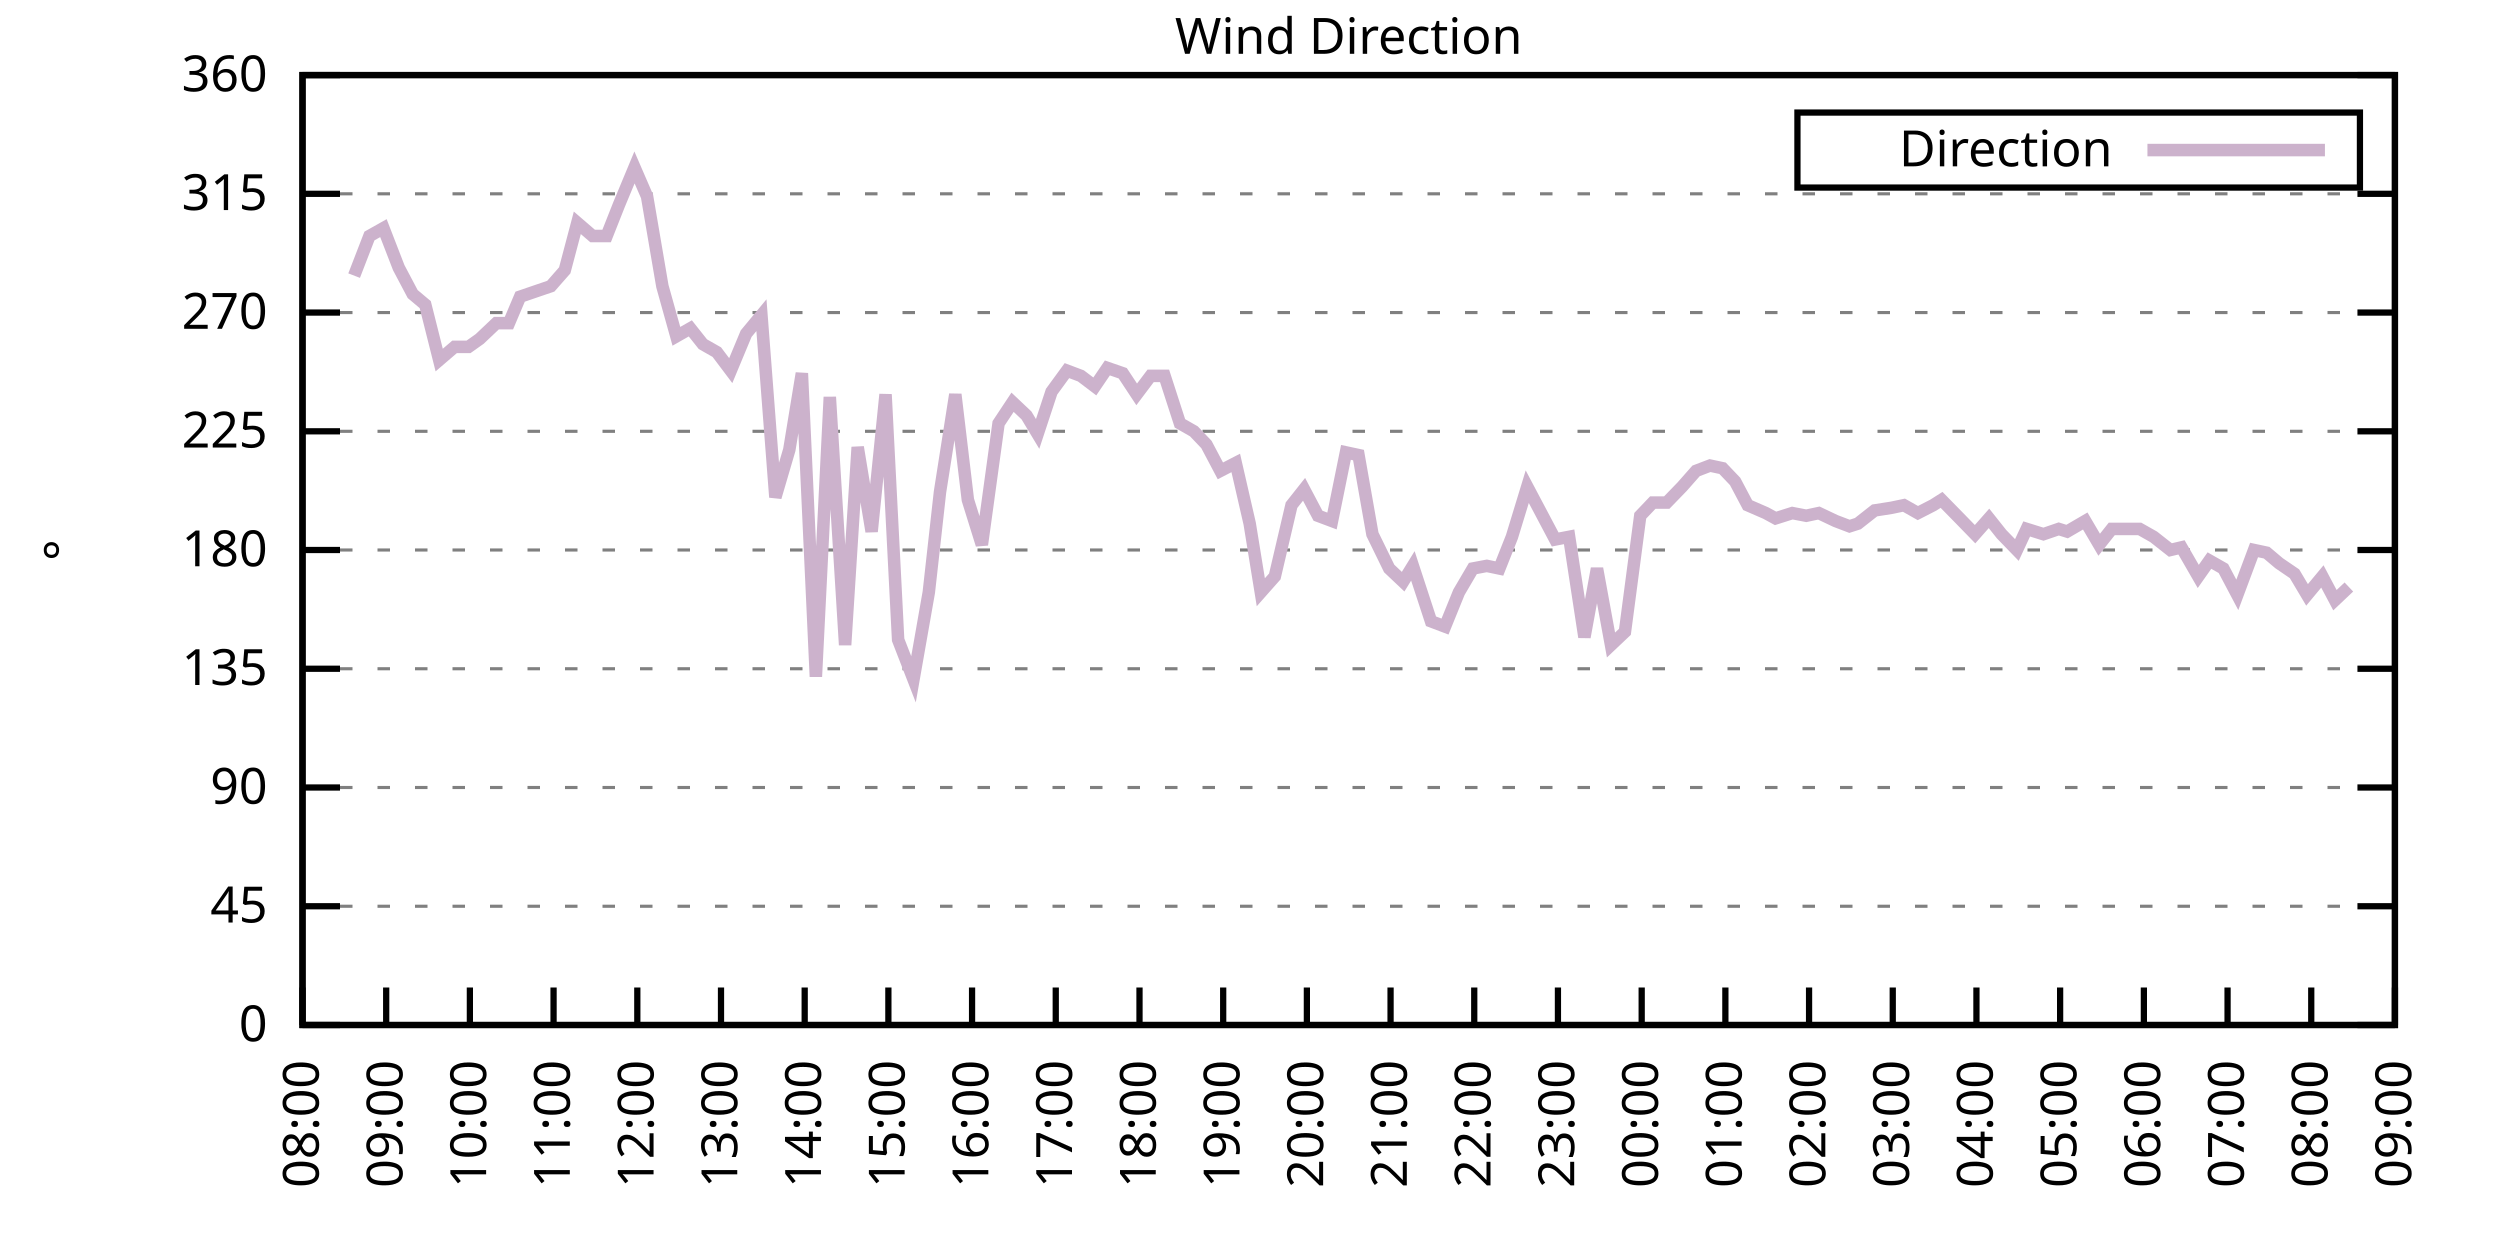
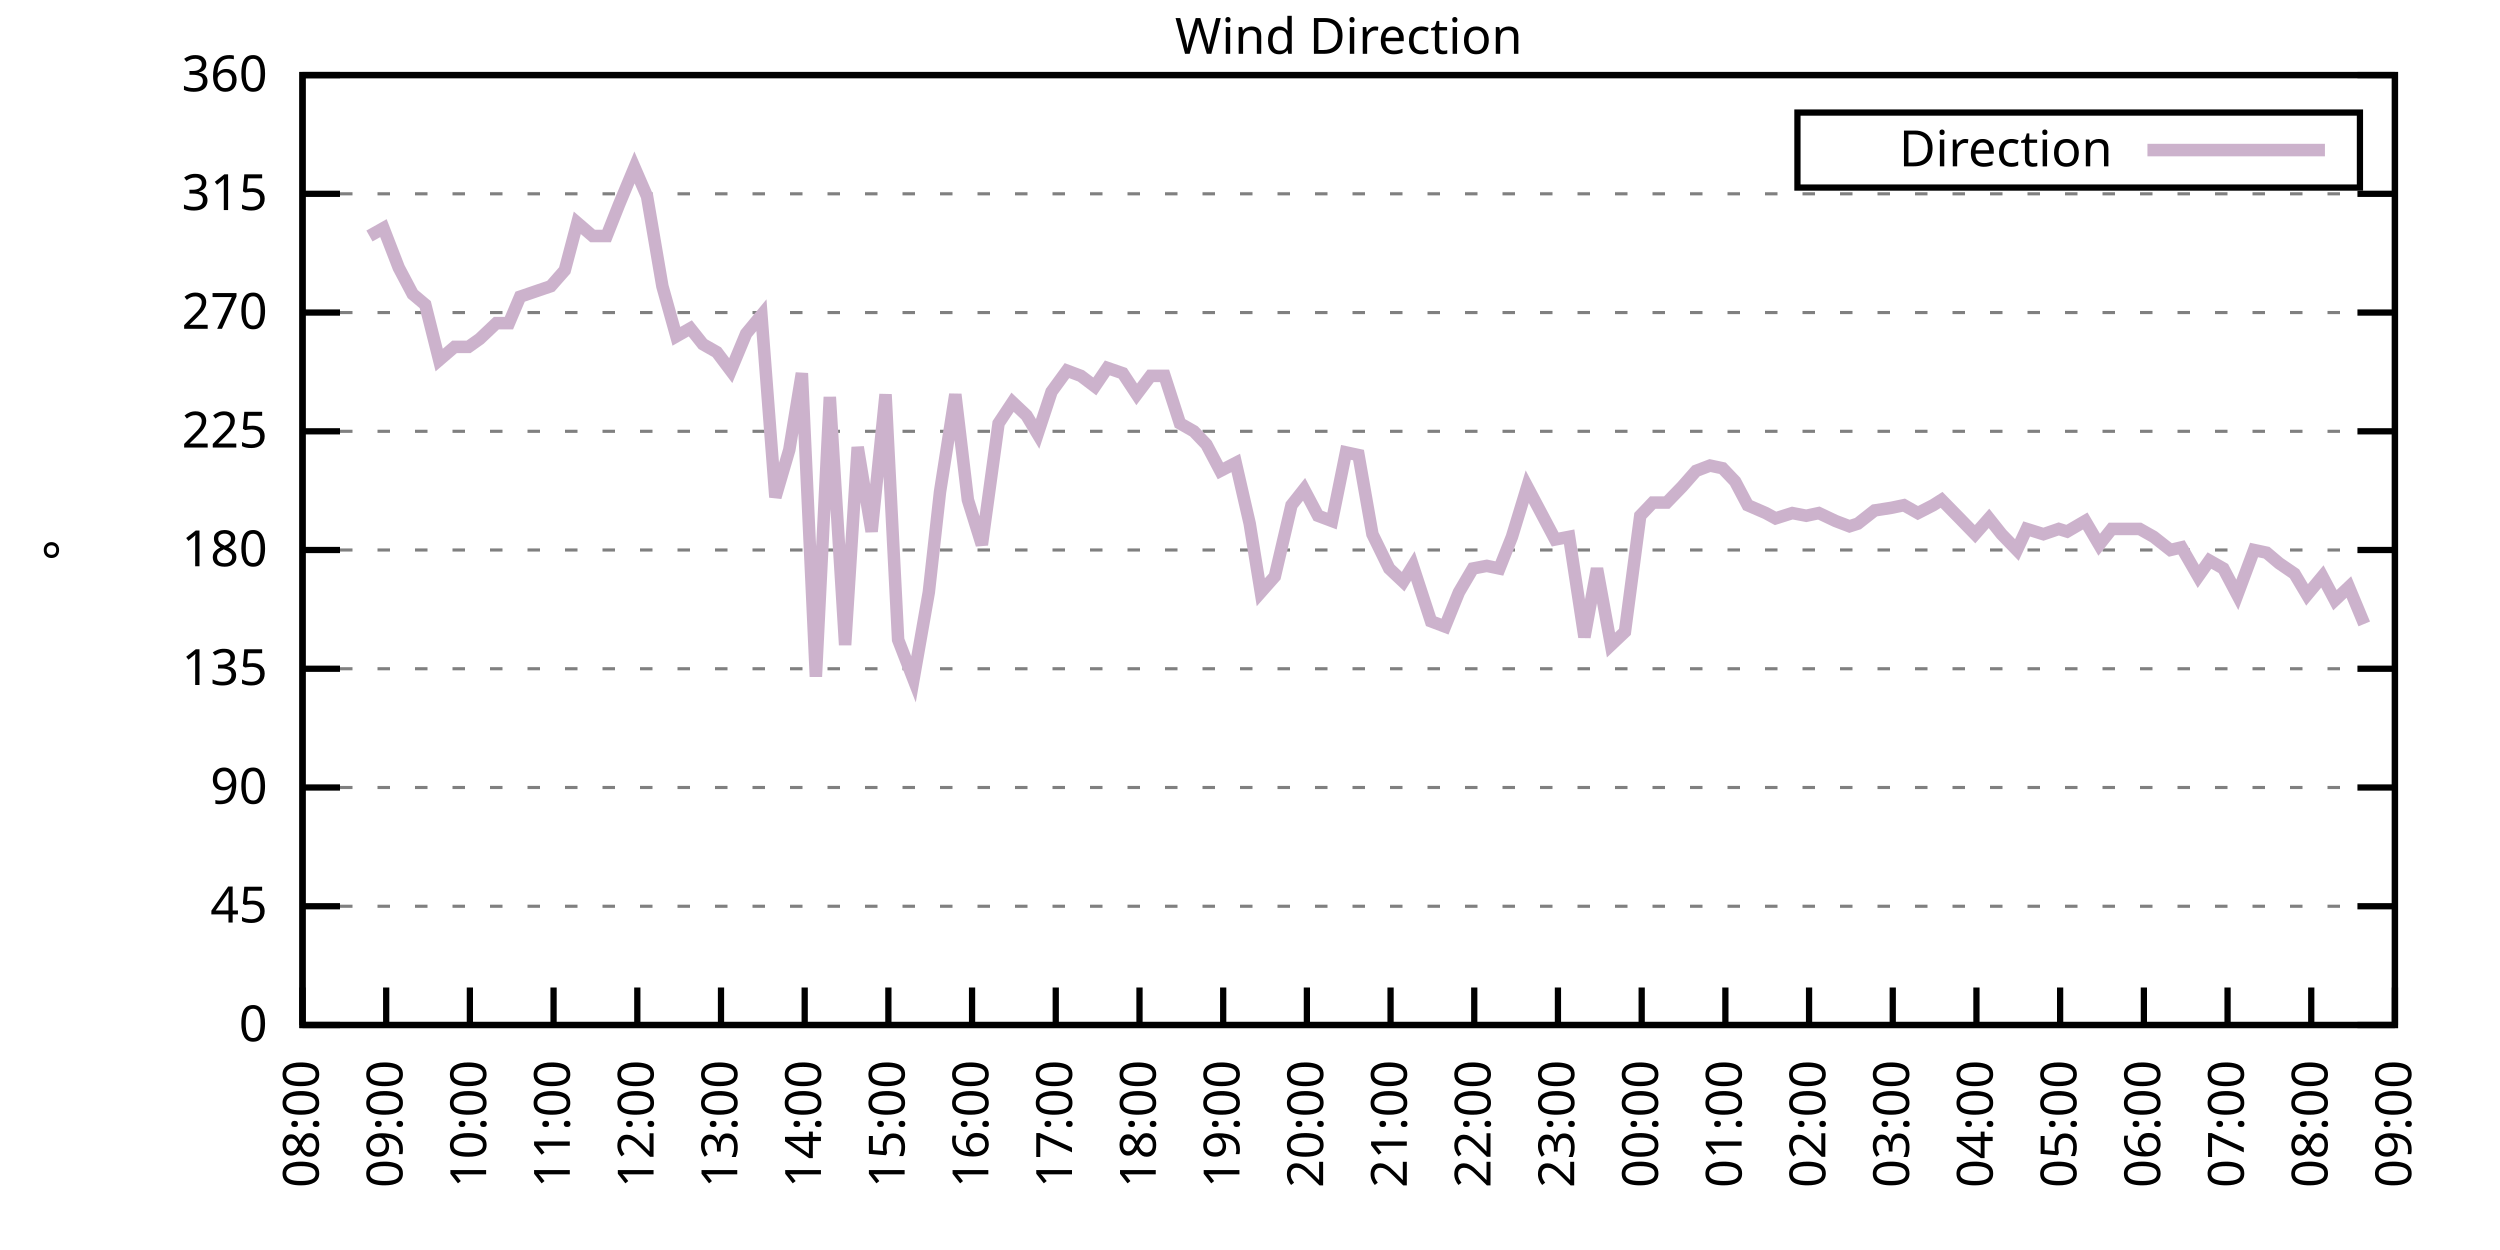
<svg xmlns="http://www.w3.org/2000/svg" xmlns:xlink="http://www.w3.org/1999/xlink" width="400" height="200" viewBox="0 0 400 200">
  <g id="gnuplot_canvas">
    <rect x="0" y="0" width="400" height="200" fill="none" />
    <defs>
      <circle id="gpDot" r="0.5" stroke-width="0.5" stroke="currentColor" />
      <path id="gpPt0" stroke-width="0.333" stroke="currentColor" d="M-1,0 h2 M0,-1 v2" />
      <path id="gpPt1" stroke-width="0.333" stroke="currentColor" d="M-1,-1 L1,1 M1,-1 L-1,1" />
      <path id="gpPt2" stroke-width="0.333" stroke="currentColor" d="M-1,0 L1,0 M0,-1 L0,1 M-1,-1 L1,1 M-1,1 L1,-1" />
      <rect id="gpPt3" stroke-width="0.333" stroke="currentColor" x="-1" y="-1" width="2" height="2" />
      <rect id="gpPt4" stroke-width="0.333" stroke="currentColor" fill="currentColor" x="-1" y="-1" width="2" height="2" />
      <circle id="gpPt5" stroke-width="0.333" stroke="currentColor" cx="0" cy="0" r="1" />
      <use xlink:href="#gpPt5" id="gpPt6" fill="currentColor" stroke="none" />
      <path id="gpPt7" stroke-width="0.333" stroke="currentColor" d="M0,-1.33 L-1.33,0.67 L1.33,0.67 z" />
      <use xlink:href="#gpPt7" id="gpPt8" fill="currentColor" stroke="none" />
      <use xlink:href="#gpPt7" id="gpPt9" stroke="currentColor" transform="rotate(180)" />
      <use xlink:href="#gpPt9" id="gpPt10" fill="currentColor" stroke="none" />
      <use xlink:href="#gpPt3" id="gpPt11" stroke="currentColor" transform="rotate(45)" />
      <use xlink:href="#gpPt11" id="gpPt12" fill="currentColor" stroke="none" />
      <path id="gpPt13" stroke-width="0.333" stroke="currentColor" d="M0,1.330 L1.265,0.411 L0.782,-1.067 L-0.782,-1.076 L-1.265,0.411 z" />
      <use xlink:href="#gpPt13" id="gpPt14" fill="currentColor" stroke="none" />
      <filter id="textbox" filterUnits="objectBoundingBox" x="0" y="0" height="1" width="1">
        <feFlood flood-color="white" flood-opacity="1" result="bgnd" />
        <feComposite in="SourceGraphic" in2="bgnd" operator="atop" />
      </filter>
      <filter id="greybox" filterUnits="objectBoundingBox" x="0" y="0" height="1" width="1">
        <feFlood flood-color="lightgrey" flood-opacity="1" result="grey" />
        <feComposite in="SourceGraphic" in2="grey" operator="atop" />
      </filter>
    </defs>
    <g fill="none" color="white" stroke="currentColor" stroke-width="1.00" stroke-linecap="butt" stroke-linejoin="miter">
</g>
    <g fill="none" color="black" stroke="currentColor" stroke-width="1.00" stroke-linecap="butt" stroke-linejoin="miter">
      <g stroke="none" shape-rendering="crispEdges">
        <polygon fill="rgb(255, 255, 255)" points="48.40,164.00 383.18,164.00 383.18,12.02 48.40,12.02 " />
      </g>
    </g>
    <g fill="none" color="black" stroke="currentColor" stroke-width="1.00" stroke-linecap="butt" stroke-linejoin="miter">
</g>
    <g fill="none" color="black" stroke="black" stroke-width="0.50" stroke-linecap="butt" stroke-linejoin="miter">
</g>
    <g fill="none" color="gray" stroke="currentColor" stroke-width="0.50" stroke-linecap="butt" stroke-linejoin="miter">
      <path stroke="gray" stroke-dasharray="2,4" class="gridline" d="M48.40,164.00 L383.19,164.00  " />
    </g>
    <g fill="none" color="gray" stroke="gray" stroke-width="1.00" stroke-linecap="butt" stroke-linejoin="miter">
</g>
    <g fill="none" color="black" stroke="currentColor" stroke-width="1.00" stroke-linecap="butt" stroke-linejoin="miter">
      <path stroke="black" d="M48.40,164.00 L54.40,164.00 M383.19,164.00 L377.19,164.00  " />
      <g transform="translate(42.80,166.60)" stroke="none" fill="black" font-family="Sans" font-size="8.00" text-anchor="end">
        <text>
          <tspan font-family="Sans"> 0</tspan>
        </text>
      </g>
    </g>
    <g fill="none" color="black" stroke="currentColor" stroke-width="1.00" stroke-linecap="butt" stroke-linejoin="miter">
</g>
    <g fill="none" color="black" stroke="black" stroke-width="0.50" stroke-linecap="butt" stroke-linejoin="miter">
</g>
    <g fill="none" color="gray" stroke="currentColor" stroke-width="0.50" stroke-linecap="butt" stroke-linejoin="miter">
      <path stroke="gray" stroke-dasharray="2,4" class="gridline" d="M48.40,145.00 L383.19,145.00  " />
    </g>
    <g fill="none" color="gray" stroke="gray" stroke-width="1.00" stroke-linecap="butt" stroke-linejoin="miter">
</g>
    <g fill="none" color="black" stroke="currentColor" stroke-width="1.00" stroke-linecap="butt" stroke-linejoin="miter">
      <path stroke="black" d="M48.40,145.00 L54.40,145.00 M383.19,145.00 L377.19,145.00  " />
      <g transform="translate(42.80,147.60)" stroke="none" fill="black" font-family="Sans" font-size="8.00" text-anchor="end">
        <text>
          <tspan font-family="Sans"> 45</tspan>
        </text>
      </g>
    </g>
    <g fill="none" color="black" stroke="currentColor" stroke-width="1.00" stroke-linecap="butt" stroke-linejoin="miter">
</g>
    <g fill="none" color="black" stroke="black" stroke-width="0.50" stroke-linecap="butt" stroke-linejoin="miter">
</g>
    <g fill="none" color="gray" stroke="currentColor" stroke-width="0.50" stroke-linecap="butt" stroke-linejoin="miter">
      <path stroke="gray" stroke-dasharray="2,4" class="gridline" d="M48.40,126.00 L383.19,126.00  " />
    </g>
    <g fill="none" color="gray" stroke="gray" stroke-width="1.00" stroke-linecap="butt" stroke-linejoin="miter">
</g>
    <g fill="none" color="black" stroke="currentColor" stroke-width="1.00" stroke-linecap="butt" stroke-linejoin="miter">
      <path stroke="black" d="M48.40,126.00 L54.40,126.00 M383.19,126.00 L377.19,126.00  " />
      <g transform="translate(42.80,128.60)" stroke="none" fill="black" font-family="Sans" font-size="8.00" text-anchor="end">
        <text>
          <tspan font-family="Sans"> 90</tspan>
        </text>
      </g>
    </g>
    <g fill="none" color="black" stroke="currentColor" stroke-width="1.00" stroke-linecap="butt" stroke-linejoin="miter">
</g>
    <g fill="none" color="black" stroke="black" stroke-width="0.50" stroke-linecap="butt" stroke-linejoin="miter">
</g>
    <g fill="none" color="gray" stroke="currentColor" stroke-width="0.50" stroke-linecap="butt" stroke-linejoin="miter">
      <path stroke="gray" stroke-dasharray="2,4" class="gridline" d="M48.40,107.00 L383.19,107.00  " />
    </g>
    <g fill="none" color="gray" stroke="gray" stroke-width="1.00" stroke-linecap="butt" stroke-linejoin="miter">
</g>
    <g fill="none" color="black" stroke="currentColor" stroke-width="1.00" stroke-linecap="butt" stroke-linejoin="miter">
      <path stroke="black" d="M48.40,107.00 L54.40,107.00 M383.19,107.00 L377.19,107.00  " />
      <g transform="translate(42.80,109.60)" stroke="none" fill="black" font-family="Sans" font-size="8.00" text-anchor="end">
        <text>
          <tspan font-family="Sans"> 135</tspan>
        </text>
      </g>
    </g>
    <g fill="none" color="black" stroke="currentColor" stroke-width="1.00" stroke-linecap="butt" stroke-linejoin="miter">
</g>
    <g fill="none" color="black" stroke="black" stroke-width="0.50" stroke-linecap="butt" stroke-linejoin="miter">
</g>
    <g fill="none" color="gray" stroke="currentColor" stroke-width="0.50" stroke-linecap="butt" stroke-linejoin="miter">
      <path stroke="gray" stroke-dasharray="2,4" class="gridline" d="M48.40,88.00 L383.19,88.00  " />
    </g>
    <g fill="none" color="gray" stroke="gray" stroke-width="1.00" stroke-linecap="butt" stroke-linejoin="miter">
</g>
    <g fill="none" color="black" stroke="currentColor" stroke-width="1.00" stroke-linecap="butt" stroke-linejoin="miter">
      <path stroke="black" d="M48.40,88.00 L54.40,88.00 M383.19,88.00 L377.19,88.00  " />
      <g transform="translate(42.80,90.60)" stroke="none" fill="black" font-family="Sans" font-size="8.00" text-anchor="end">
        <text>
          <tspan font-family="Sans"> 180</tspan>
        </text>
      </g>
    </g>
    <g fill="none" color="black" stroke="currentColor" stroke-width="1.00" stroke-linecap="butt" stroke-linejoin="miter">
</g>
    <g fill="none" color="black" stroke="black" stroke-width="0.50" stroke-linecap="butt" stroke-linejoin="miter">
</g>
    <g fill="none" color="gray" stroke="currentColor" stroke-width="0.50" stroke-linecap="butt" stroke-linejoin="miter">
      <path stroke="gray" stroke-dasharray="2,4" class="gridline" d="M48.40,69.01 L383.19,69.01  " />
    </g>
    <g fill="none" color="gray" stroke="gray" stroke-width="1.00" stroke-linecap="butt" stroke-linejoin="miter">
</g>
    <g fill="none" color="black" stroke="currentColor" stroke-width="1.00" stroke-linecap="butt" stroke-linejoin="miter">
      <path stroke="black" d="M48.40,69.01 L54.40,69.01 M383.19,69.01 L377.19,69.01  " />
      <g transform="translate(42.80,71.61)" stroke="none" fill="black" font-family="Sans" font-size="8.00" text-anchor="end">
        <text>
          <tspan font-family="Sans"> 225</tspan>
        </text>
      </g>
    </g>
    <g fill="none" color="black" stroke="currentColor" stroke-width="1.00" stroke-linecap="butt" stroke-linejoin="miter">
</g>
    <g fill="none" color="black" stroke="black" stroke-width="0.50" stroke-linecap="butt" stroke-linejoin="miter">
</g>
    <g fill="none" color="gray" stroke="currentColor" stroke-width="0.50" stroke-linecap="butt" stroke-linejoin="miter">
      <path stroke="gray" stroke-dasharray="2,4" class="gridline" d="M48.40,50.01 L383.19,50.01  " />
    </g>
    <g fill="none" color="gray" stroke="gray" stroke-width="1.00" stroke-linecap="butt" stroke-linejoin="miter">
</g>
    <g fill="none" color="black" stroke="currentColor" stroke-width="1.00" stroke-linecap="butt" stroke-linejoin="miter">
      <path stroke="black" d="M48.40,50.01 L54.40,50.01 M383.19,50.01 L377.19,50.01  " />
      <g transform="translate(42.80,52.61)" stroke="none" fill="black" font-family="Sans" font-size="8.00" text-anchor="end">
        <text>
          <tspan font-family="Sans"> 270</tspan>
        </text>
      </g>
    </g>
    <g fill="none" color="black" stroke="currentColor" stroke-width="1.00" stroke-linecap="butt" stroke-linejoin="miter">
</g>
    <g fill="none" color="black" stroke="black" stroke-width="0.50" stroke-linecap="butt" stroke-linejoin="miter">
</g>
    <g fill="none" color="gray" stroke="currentColor" stroke-width="0.50" stroke-linecap="butt" stroke-linejoin="miter">
      <path stroke="gray" stroke-dasharray="2,4" class="gridline" d="M48.40,31.01 L383.19,31.01  " />
    </g>
    <g fill="none" color="gray" stroke="gray" stroke-width="1.00" stroke-linecap="butt" stroke-linejoin="miter">
</g>
    <g fill="none" color="black" stroke="currentColor" stroke-width="1.00" stroke-linecap="butt" stroke-linejoin="miter">
      <path stroke="black" d="M48.40,31.01 L54.40,31.01 M383.19,31.01 L377.19,31.01  " />
      <g transform="translate(42.80,33.61)" stroke="none" fill="black" font-family="Sans" font-size="8.00" text-anchor="end">
        <text>
          <tspan font-family="Sans"> 315</tspan>
        </text>
      </g>
    </g>
    <g fill="none" color="black" stroke="currentColor" stroke-width="1.00" stroke-linecap="butt" stroke-linejoin="miter">
</g>
    <g fill="none" color="black" stroke="black" stroke-width="0.50" stroke-linecap="butt" stroke-linejoin="miter">
</g>
    <g fill="none" color="gray" stroke="currentColor" stroke-width="0.50" stroke-linecap="butt" stroke-linejoin="miter">
      <path stroke="gray" stroke-dasharray="2,4" class="gridline" d="M48.40,12.01 L383.19,12.01  " />
    </g>
    <g fill="none" color="gray" stroke="gray" stroke-width="1.00" stroke-linecap="butt" stroke-linejoin="miter">
</g>
    <g fill="none" color="black" stroke="currentColor" stroke-width="1.00" stroke-linecap="butt" stroke-linejoin="miter">
      <path stroke="black" d="M48.40,12.01 L54.40,12.01 M383.19,12.01 L377.19,12.01  " />
      <g transform="translate(42.80,14.61)" stroke="none" fill="black" font-family="Sans" font-size="8.00" text-anchor="end">
        <text>
          <tspan font-family="Sans"> 360</tspan>
        </text>
      </g>
    </g>
    <g fill="none" color="black" stroke="currentColor" stroke-width="1.00" stroke-linecap="butt" stroke-linejoin="miter">
      <path stroke="black" d="M48.40,164.00 L48.40,158.00  " />
      <g transform="translate(51.00,169.60) rotate(270.00)" stroke="none" fill="black" font-family="Sans" font-size="8.00" text-anchor="end">
        <text>
          <tspan font-family="Sans">08:00</tspan>
        </text>
      </g>
    </g>
    <g fill="none" color="black" stroke="currentColor" stroke-width="1.00" stroke-linecap="butt" stroke-linejoin="miter">
      <path stroke="black" d="M61.79,164.00 L61.79,158.00  " />
      <g transform="translate(64.39,169.60) rotate(270.00)" stroke="none" fill="black" font-family="Sans" font-size="8.00" text-anchor="end">
        <text>
          <tspan font-family="Sans">09:00</tspan>
        </text>
      </g>
    </g>
    <g fill="none" color="black" stroke="currentColor" stroke-width="1.00" stroke-linecap="butt" stroke-linejoin="miter">
      <path stroke="black" d="M75.18,164.00 L75.18,158.00  " />
      <g transform="translate(77.78,169.60) rotate(270.00)" stroke="none" fill="black" font-family="Sans" font-size="8.00" text-anchor="end">
        <text>
          <tspan font-family="Sans">10:00</tspan>
        </text>
      </g>
    </g>
    <g fill="none" color="black" stroke="currentColor" stroke-width="1.00" stroke-linecap="butt" stroke-linejoin="miter">
      <path stroke="black" d="M88.57,164.00 L88.57,158.00  " />
      <g transform="translate(91.17,169.60) rotate(270.00)" stroke="none" fill="black" font-family="Sans" font-size="8.00" text-anchor="end">
        <text>
          <tspan font-family="Sans">11:00</tspan>
        </text>
      </g>
    </g>
    <g fill="none" color="black" stroke="currentColor" stroke-width="1.00" stroke-linecap="butt" stroke-linejoin="miter">
      <path stroke="black" d="M101.97,164.00 L101.97,158.00  " />
      <g transform="translate(104.57,169.60) rotate(270.00)" stroke="none" fill="black" font-family="Sans" font-size="8.00" text-anchor="end">
        <text>
          <tspan font-family="Sans">12:00</tspan>
        </text>
      </g>
    </g>
    <g fill="none" color="black" stroke="currentColor" stroke-width="1.00" stroke-linecap="butt" stroke-linejoin="miter">
      <path stroke="black" d="M115.36,164.00 L115.36,158.00  " />
      <g transform="translate(117.96,169.60) rotate(270.00)" stroke="none" fill="black" font-family="Sans" font-size="8.00" text-anchor="end">
        <text>
          <tspan font-family="Sans">13:00</tspan>
        </text>
      </g>
    </g>
    <g fill="none" color="black" stroke="currentColor" stroke-width="1.00" stroke-linecap="butt" stroke-linejoin="miter">
      <path stroke="black" d="M128.75,164.00 L128.75,158.00  " />
      <g transform="translate(131.35,169.60) rotate(270.00)" stroke="none" fill="black" font-family="Sans" font-size="8.00" text-anchor="end">
        <text>
          <tspan font-family="Sans">14:00</tspan>
        </text>
      </g>
    </g>
    <g fill="none" color="black" stroke="currentColor" stroke-width="1.00" stroke-linecap="butt" stroke-linejoin="miter">
      <path stroke="black" d="M142.14,164.00 L142.14,158.00  " />
      <g transform="translate(144.74,169.60) rotate(270.00)" stroke="none" fill="black" font-family="Sans" font-size="8.00" text-anchor="end">
        <text>
          <tspan font-family="Sans">15:00</tspan>
        </text>
      </g>
    </g>
    <g fill="none" color="black" stroke="currentColor" stroke-width="1.00" stroke-linecap="butt" stroke-linejoin="miter">
      <path stroke="black" d="M155.53,164.00 L155.53,158.00  " />
      <g transform="translate(158.13,169.60) rotate(270.00)" stroke="none" fill="black" font-family="Sans" font-size="8.00" text-anchor="end">
        <text>
          <tspan font-family="Sans">16:00</tspan>
        </text>
      </g>
    </g>
    <g fill="none" color="black" stroke="currentColor" stroke-width="1.00" stroke-linecap="butt" stroke-linejoin="miter">
      <path stroke="black" d="M168.92,164.00 L168.92,158.00  " />
      <g transform="translate(171.52,169.60) rotate(270.00)" stroke="none" fill="black" font-family="Sans" font-size="8.00" text-anchor="end">
        <text>
          <tspan font-family="Sans">17:00</tspan>
        </text>
      </g>
    </g>
    <g fill="none" color="black" stroke="currentColor" stroke-width="1.00" stroke-linecap="butt" stroke-linejoin="miter">
      <path stroke="black" d="M182.32,164.00 L182.32,158.00  " />
      <g transform="translate(184.92,169.60) rotate(270.00)" stroke="none" fill="black" font-family="Sans" font-size="8.00" text-anchor="end">
        <text>
          <tspan font-family="Sans">18:00</tspan>
        </text>
      </g>
    </g>
    <g fill="none" color="black" stroke="currentColor" stroke-width="1.00" stroke-linecap="butt" stroke-linejoin="miter">
      <path stroke="black" d="M195.71,164.00 L195.71,158.00  " />
      <g transform="translate(198.31,169.60) rotate(270.00)" stroke="none" fill="black" font-family="Sans" font-size="8.00" text-anchor="end">
        <text>
          <tspan font-family="Sans">19:00</tspan>
        </text>
      </g>
    </g>
    <g fill="none" color="black" stroke="currentColor" stroke-width="1.00" stroke-linecap="butt" stroke-linejoin="miter">
      <path stroke="black" d="M209.10,164.00 L209.10,158.00  " />
      <g transform="translate(211.70,169.60) rotate(270.00)" stroke="none" fill="black" font-family="Sans" font-size="8.00" text-anchor="end">
        <text>
          <tspan font-family="Sans">20:00</tspan>
        </text>
      </g>
    </g>
    <g fill="none" color="black" stroke="currentColor" stroke-width="1.00" stroke-linecap="butt" stroke-linejoin="miter">
      <path stroke="black" d="M222.49,164.00 L222.49,158.00  " />
      <g transform="translate(225.09,169.60) rotate(270.00)" stroke="none" fill="black" font-family="Sans" font-size="8.00" text-anchor="end">
        <text>
          <tspan font-family="Sans">21:00</tspan>
        </text>
      </g>
    </g>
    <g fill="none" color="black" stroke="currentColor" stroke-width="1.00" stroke-linecap="butt" stroke-linejoin="miter">
      <path stroke="black" d="M235.88,164.00 L235.88,158.00  " />
      <g transform="translate(238.48,169.60) rotate(270.00)" stroke="none" fill="black" font-family="Sans" font-size="8.00" text-anchor="end">
        <text>
          <tspan font-family="Sans">22:00</tspan>
        </text>
      </g>
    </g>
    <g fill="none" color="black" stroke="currentColor" stroke-width="1.00" stroke-linecap="butt" stroke-linejoin="miter">
      <path stroke="black" d="M249.27,164.00 L249.27,158.00  " />
      <g transform="translate(251.87,169.60) rotate(270.00)" stroke="none" fill="black" font-family="Sans" font-size="8.00" text-anchor="end">
        <text>
          <tspan font-family="Sans">23:00</tspan>
        </text>
      </g>
    </g>
    <g fill="none" color="black" stroke="currentColor" stroke-width="1.00" stroke-linecap="butt" stroke-linejoin="miter">
      <path stroke="black" d="M262.67,164.00 L262.67,158.00  " />
      <g transform="translate(265.27,169.60) rotate(270.00)" stroke="none" fill="black" font-family="Sans" font-size="8.00" text-anchor="end">
        <text>
          <tspan font-family="Sans">00:00</tspan>
        </text>
      </g>
    </g>
    <g fill="none" color="black" stroke="currentColor" stroke-width="1.00" stroke-linecap="butt" stroke-linejoin="miter">
      <path stroke="black" d="M276.06,164.00 L276.06,158.00  " />
      <g transform="translate(278.66,169.60) rotate(270.00)" stroke="none" fill="black" font-family="Sans" font-size="8.00" text-anchor="end">
        <text>
          <tspan font-family="Sans">01:00</tspan>
        </text>
      </g>
    </g>
    <g fill="none" color="black" stroke="currentColor" stroke-width="1.00" stroke-linecap="butt" stroke-linejoin="miter">
      <path stroke="black" d="M289.45,164.00 L289.45,158.00  " />
      <g transform="translate(292.05,169.60) rotate(270.00)" stroke="none" fill="black" font-family="Sans" font-size="8.00" text-anchor="end">
        <text>
          <tspan font-family="Sans">02:00</tspan>
        </text>
      </g>
    </g>
    <g fill="none" color="black" stroke="currentColor" stroke-width="1.00" stroke-linecap="butt" stroke-linejoin="miter">
      <path stroke="black" d="M302.84,164.00 L302.84,158.00  " />
      <g transform="translate(305.44,169.60) rotate(270.00)" stroke="none" fill="black" font-family="Sans" font-size="8.00" text-anchor="end">
        <text>
          <tspan font-family="Sans">03:00</tspan>
        </text>
      </g>
    </g>
    <g fill="none" color="black" stroke="currentColor" stroke-width="1.00" stroke-linecap="butt" stroke-linejoin="miter">
      <path stroke="black" d="M316.23,164.00 L316.23,158.00  " />
      <g transform="translate(318.83,169.60) rotate(270.00)" stroke="none" fill="black" font-family="Sans" font-size="8.00" text-anchor="end">
        <text>
          <tspan font-family="Sans">04:00</tspan>
        </text>
      </g>
    </g>
    <g fill="none" color="black" stroke="currentColor" stroke-width="1.00" stroke-linecap="butt" stroke-linejoin="miter">
      <path stroke="black" d="M329.62,164.00 L329.62,158.00  " />
      <g transform="translate(332.22,169.60) rotate(270.00)" stroke="none" fill="black" font-family="Sans" font-size="8.00" text-anchor="end">
        <text>
          <tspan font-family="Sans">05:00</tspan>
        </text>
      </g>
    </g>
    <g fill="none" color="black" stroke="currentColor" stroke-width="1.00" stroke-linecap="butt" stroke-linejoin="miter">
      <path stroke="black" d="M343.02,164.00 L343.02,158.00  " />
      <g transform="translate(345.62,169.60) rotate(270.00)" stroke="none" fill="black" font-family="Sans" font-size="8.00" text-anchor="end">
        <text>
          <tspan font-family="Sans">06:00</tspan>
        </text>
      </g>
    </g>
    <g fill="none" color="black" stroke="currentColor" stroke-width="1.00" stroke-linecap="butt" stroke-linejoin="miter">
      <path stroke="black" d="M356.41,164.00 L356.41,158.00  " />
      <g transform="translate(359.01,169.60) rotate(270.00)" stroke="none" fill="black" font-family="Sans" font-size="8.00" text-anchor="end">
        <text>
          <tspan font-family="Sans">07:00</tspan>
        </text>
      </g>
    </g>
    <g fill="none" color="black" stroke="currentColor" stroke-width="1.00" stroke-linecap="butt" stroke-linejoin="miter">
      <path stroke="black" d="M369.80,164.00 L369.80,158.00  " />
      <g transform="translate(372.40,169.60) rotate(270.00)" stroke="none" fill="black" font-family="Sans" font-size="8.00" text-anchor="end">
        <text>
          <tspan font-family="Sans">08:00</tspan>
        </text>
      </g>
    </g>
    <g fill="none" color="black" stroke="currentColor" stroke-width="1.00" stroke-linecap="butt" stroke-linejoin="miter">
      <path stroke="black" d="M383.19,164.00 L383.19,158.00  " />
      <g transform="translate(385.79,169.60) rotate(270.00)" stroke="none" fill="black" font-family="Sans" font-size="8.00" text-anchor="end">
        <text>
          <tspan font-family="Sans">09:00</tspan>
        </text>
      </g>
    </g>
    <g fill="none" color="black" stroke="currentColor" stroke-width="1.00" stroke-linecap="butt" stroke-linejoin="miter">
</g>
    <g fill="none" color="black" stroke="currentColor" stroke-width="1.00" stroke-linecap="butt" stroke-linejoin="miter">
      <path stroke="black" d="M48.40,12.01 L48.40,164.00 L383.19,164.00 L383.19,12.01 L48.40,12.01 Z  " />
    </g>
    <g fill="none" color="black" stroke="currentColor" stroke-width="1.00" stroke-linecap="butt" stroke-linejoin="miter">
</g>
    <g fill="none" color="black" stroke="currentColor" stroke-width="1.00" stroke-linecap="butt" stroke-linejoin="miter">
      <path stroke="black" d="M287.59,30.01 L287.59,18.01 L377.59,18.01 L377.59,30.01 L287.59,30.01 Z  " />
    </g>
    <g id="Wind_direction_plot_1">
      <g fill="none" color="white" stroke="black" stroke-width="2.00" stroke-linecap="butt" stroke-linejoin="miter">
</g>
      <g fill="none" color="black" stroke="currentColor" stroke-width="2.00" stroke-linecap="butt" stroke-linejoin="miter">
        <g transform="translate(337.99,26.61)" stroke="none" fill="black" font-family="Sans" font-size="8.00" text-anchor="end">
          <text>
            <tspan font-family="Sans">Direction</tspan>
          </text>
        </g>
      </g>
      <g fill="none" color="black" stroke="currentColor" stroke-width="2.00" stroke-linecap="butt" stroke-linejoin="miter">
-         <path stroke="rgb(204, 178, 204)" d="M343.59,24.01 L371.99,24.01 M56.66,44.10 L59.11,37.76 L61.35,36.50 L63.80,42.83 L66.03,47.05 L68.04,48.74   L70.27,57.61 L72.73,55.50 L74.96,55.50 L76.75,54.23 L79.42,51.70 L81.43,51.70 L83.22,47.47 L85.67,46.63   L88.13,45.79 L90.36,43.25 L92.37,35.65 L94.82,37.76 L97.06,37.76 L99.06,32.70 L101.52,26.79 L103.53,31.43   L105.98,45.79 L108.22,53.81 L110.45,52.54 L112.46,55.07 L114.69,56.34 L116.92,59.30 L119.38,53.39 L121.83,50.43   L124.06,79.56 L126.29,71.96 L128.30,59.72 L130.54,108.27 L132.77,63.52 L135.22,103.20 L137.23,71.54 L139.46,85.05   L141.69,63.10 L143.70,102.36 L146.16,108.69 L148.61,94.76 L150.40,78.72 L152.85,63.10 L154.86,79.98 L157.10,87.16   L159.77,67.74 L162.01,64.36 L164.24,66.47 L166.02,69.43 L168.25,62.67 L170.71,59.30 L172.94,60.14 L175.17,61.83   L177.18,58.87 L179.64,59.72 L181.87,63.10 L184.10,60.14 L186.33,60.14 L188.79,67.74 L191.02,69.01 L193.03,71.12   L195.26,75.34 L197.72,74.07 L199.95,83.78 L201.73,94.76 L203.97,92.23 L206.64,80.83 L208.65,78.29 L210.88,82.52   L213.12,83.36 L215.35,72.38 L217.36,72.81 L219.59,85.47 L222.27,90.96 L224.50,93.07 L226.06,90.54 L228.96,99.40   L231.20,100.25 L233.43,94.76 L235.66,90.96 L237.89,90.54 L239.90,90.96 L241.91,85.89 L244.36,77.87 L246.37,81.67   L248.83,86.32 L251.06,85.89 L253.51,101.94 L255.52,90.96 L257.76,103.20 L259.99,101.09 L262.44,82.52 L264.45,80.41   L266.68,80.41 L269.14,77.87 L271.37,75.34 L273.60,74.49 L275.61,74.92 L277.62,77.03 L279.63,80.83 L282.53,82.09   L284.09,82.94 L286.77,82.09 L289.00,82.52 L291.01,82.09 L293.69,83.36 L295.92,84.21 L297.26,83.78 L299.94,81.67   L302.62,81.25 L304.63,80.83 L306.86,82.09 L309.31,80.83 L310.65,79.98 L313.55,82.94 L316.01,85.47 L318.24,82.94   L320.25,85.47 L322.70,88.00 L324.27,84.63 L326.95,85.47 L329.40,84.63 L330.74,85.05 L333.64,83.36 L335.87,87.16   L337.88,84.63 L340.11,84.63 L342.35,84.63 L344.58,85.89 L347.26,88.00 L349.04,87.58 L351.72,92.23 L353.51,89.69   L355.74,90.96 L357.97,95.18 L360.65,88.00 L362.66,88.43 L364.66,90.12 L367.12,91.80 L369.13,95.18 L371.58,92.23   L373.59,96.03 L375.82,93.92  " />
+         <path stroke="rgb(204, 178, 204)" d="M343.59,24.01 L371.99,24.01 M59.11,37.76 L61.35,36.50 L63.80,42.83 L66.03,47.05 L68.04,48.74 L70.27,57.61   L72.73,55.50 L74.96,55.50 L76.75,54.23 L79.42,51.70 L81.43,51.70 L83.22,47.47 L85.67,46.63 L88.13,45.79   L90.36,43.25 L92.37,35.65 L94.82,37.76 L97.06,37.76 L99.06,32.70 L101.52,26.79 L103.53,31.43 L105.98,45.79   L108.22,53.81 L110.45,52.54 L112.46,55.07 L114.69,56.34 L116.92,59.30 L119.38,53.39 L121.83,50.43 L124.06,79.56   L126.29,71.96 L128.30,59.72 L130.54,108.27 L132.77,63.52 L135.22,103.20 L137.23,71.54 L139.46,85.05 L141.69,63.10   L143.70,102.36 L146.16,108.69 L148.61,94.76 L150.40,78.72 L152.85,63.10 L154.86,79.98 L157.10,87.16 L159.77,67.74   L162.01,64.36 L164.24,66.47 L166.02,69.43 L168.25,62.67 L170.71,59.30 L172.94,60.14 L175.17,61.83 L177.18,58.87   L179.64,59.72 L181.87,63.10 L184.10,60.14 L186.33,60.14 L188.79,67.74 L191.02,69.01 L193.03,71.12 L195.26,75.34   L197.72,74.07 L199.95,83.78 L201.73,94.76 L203.97,92.23 L206.64,80.83 L208.65,78.29 L210.88,82.52 L213.12,83.36   L215.35,72.38 L217.36,72.81 L219.59,85.47 L222.27,90.96 L224.50,93.07 L226.06,90.54 L228.96,99.40 L231.20,100.25   L233.43,94.76 L235.66,90.96 L237.89,90.54 L239.90,90.96 L241.91,85.89 L244.36,77.87 L246.37,81.67 L248.83,86.32   L251.06,85.89 L253.51,101.94 L255.52,90.96 L257.76,103.20 L259.99,101.09 L262.44,82.52 L264.45,80.41 L266.68,80.41   L269.14,77.87 L271.37,75.34 L273.60,74.49 L275.61,74.92 L277.62,77.03 L279.63,80.83 L282.53,82.09 L284.09,82.94   L286.77,82.09 L289.00,82.52 L291.01,82.09 L293.69,83.36 L295.92,84.21 L297.26,83.78 L299.94,81.67 L302.62,81.25   L304.63,80.83 L306.86,82.09 L309.31,80.83 L310.65,79.98 L313.55,82.94 L316.01,85.47 L318.24,82.94 L320.25,85.47   L322.70,88.00 L324.27,84.63 L326.95,85.47 L329.40,84.63 L330.74,85.05 L333.64,83.36 L335.87,87.16 L337.88,84.63   L340.11,84.63 L342.35,84.63 L344.58,85.89 L347.26,88.00 L349.04,87.58 L351.72,92.23 L353.51,89.69 L355.74,90.96   L357.97,95.18 L360.65,88.00 L362.66,88.43 L364.66,90.12 L367.12,91.80 L369.13,95.18 L371.58,92.23 L373.59,96.03   L375.82,93.92 L378.28,99.83  " />
      </g>
    </g>
    <g fill="none" color="black" stroke="currentColor" stroke-width="2.00" stroke-linecap="butt" stroke-linejoin="miter">
</g>
    <g fill="none" color="black" stroke="black" stroke-width="1.00" stroke-linecap="butt" stroke-linejoin="miter">
</g>
    <g fill="none" color="black" stroke="currentColor" stroke-width="1.00" stroke-linecap="butt" stroke-linejoin="miter">
      <path stroke="black" d="M48.40,12.01 L48.40,164.00 L383.19,164.00 L383.19,12.01 L48.40,12.01 Z  " />
      <g transform="translate(12.80,88.01) rotate(270.00)" stroke="none" fill="black" font-family="Sans" font-size="8.00" text-anchor="middle">
        <text>
          <tspan font-family="Sans">°</tspan>
        </text>
      </g>
    </g>
    <g fill="none" color="black" stroke="currentColor" stroke-width="1.00" stroke-linecap="butt" stroke-linejoin="miter">
</g>
    <g fill="none" color="black" stroke="currentColor" stroke-width="1.00" stroke-linecap="butt" stroke-linejoin="miter">
      <g transform="translate(215.79,8.61)" stroke="none" fill="black" font-family="Sans" font-size="8.00" text-anchor="middle">
        <text>
          <tspan font-family="Sans">Wind Direction</tspan>
        </text>
      </g>
    </g>
    <g fill="none" color="black" stroke="currentColor" stroke-width="1.00" stroke-linecap="butt" stroke-linejoin="miter">
</g>
  </g>
</svg>
